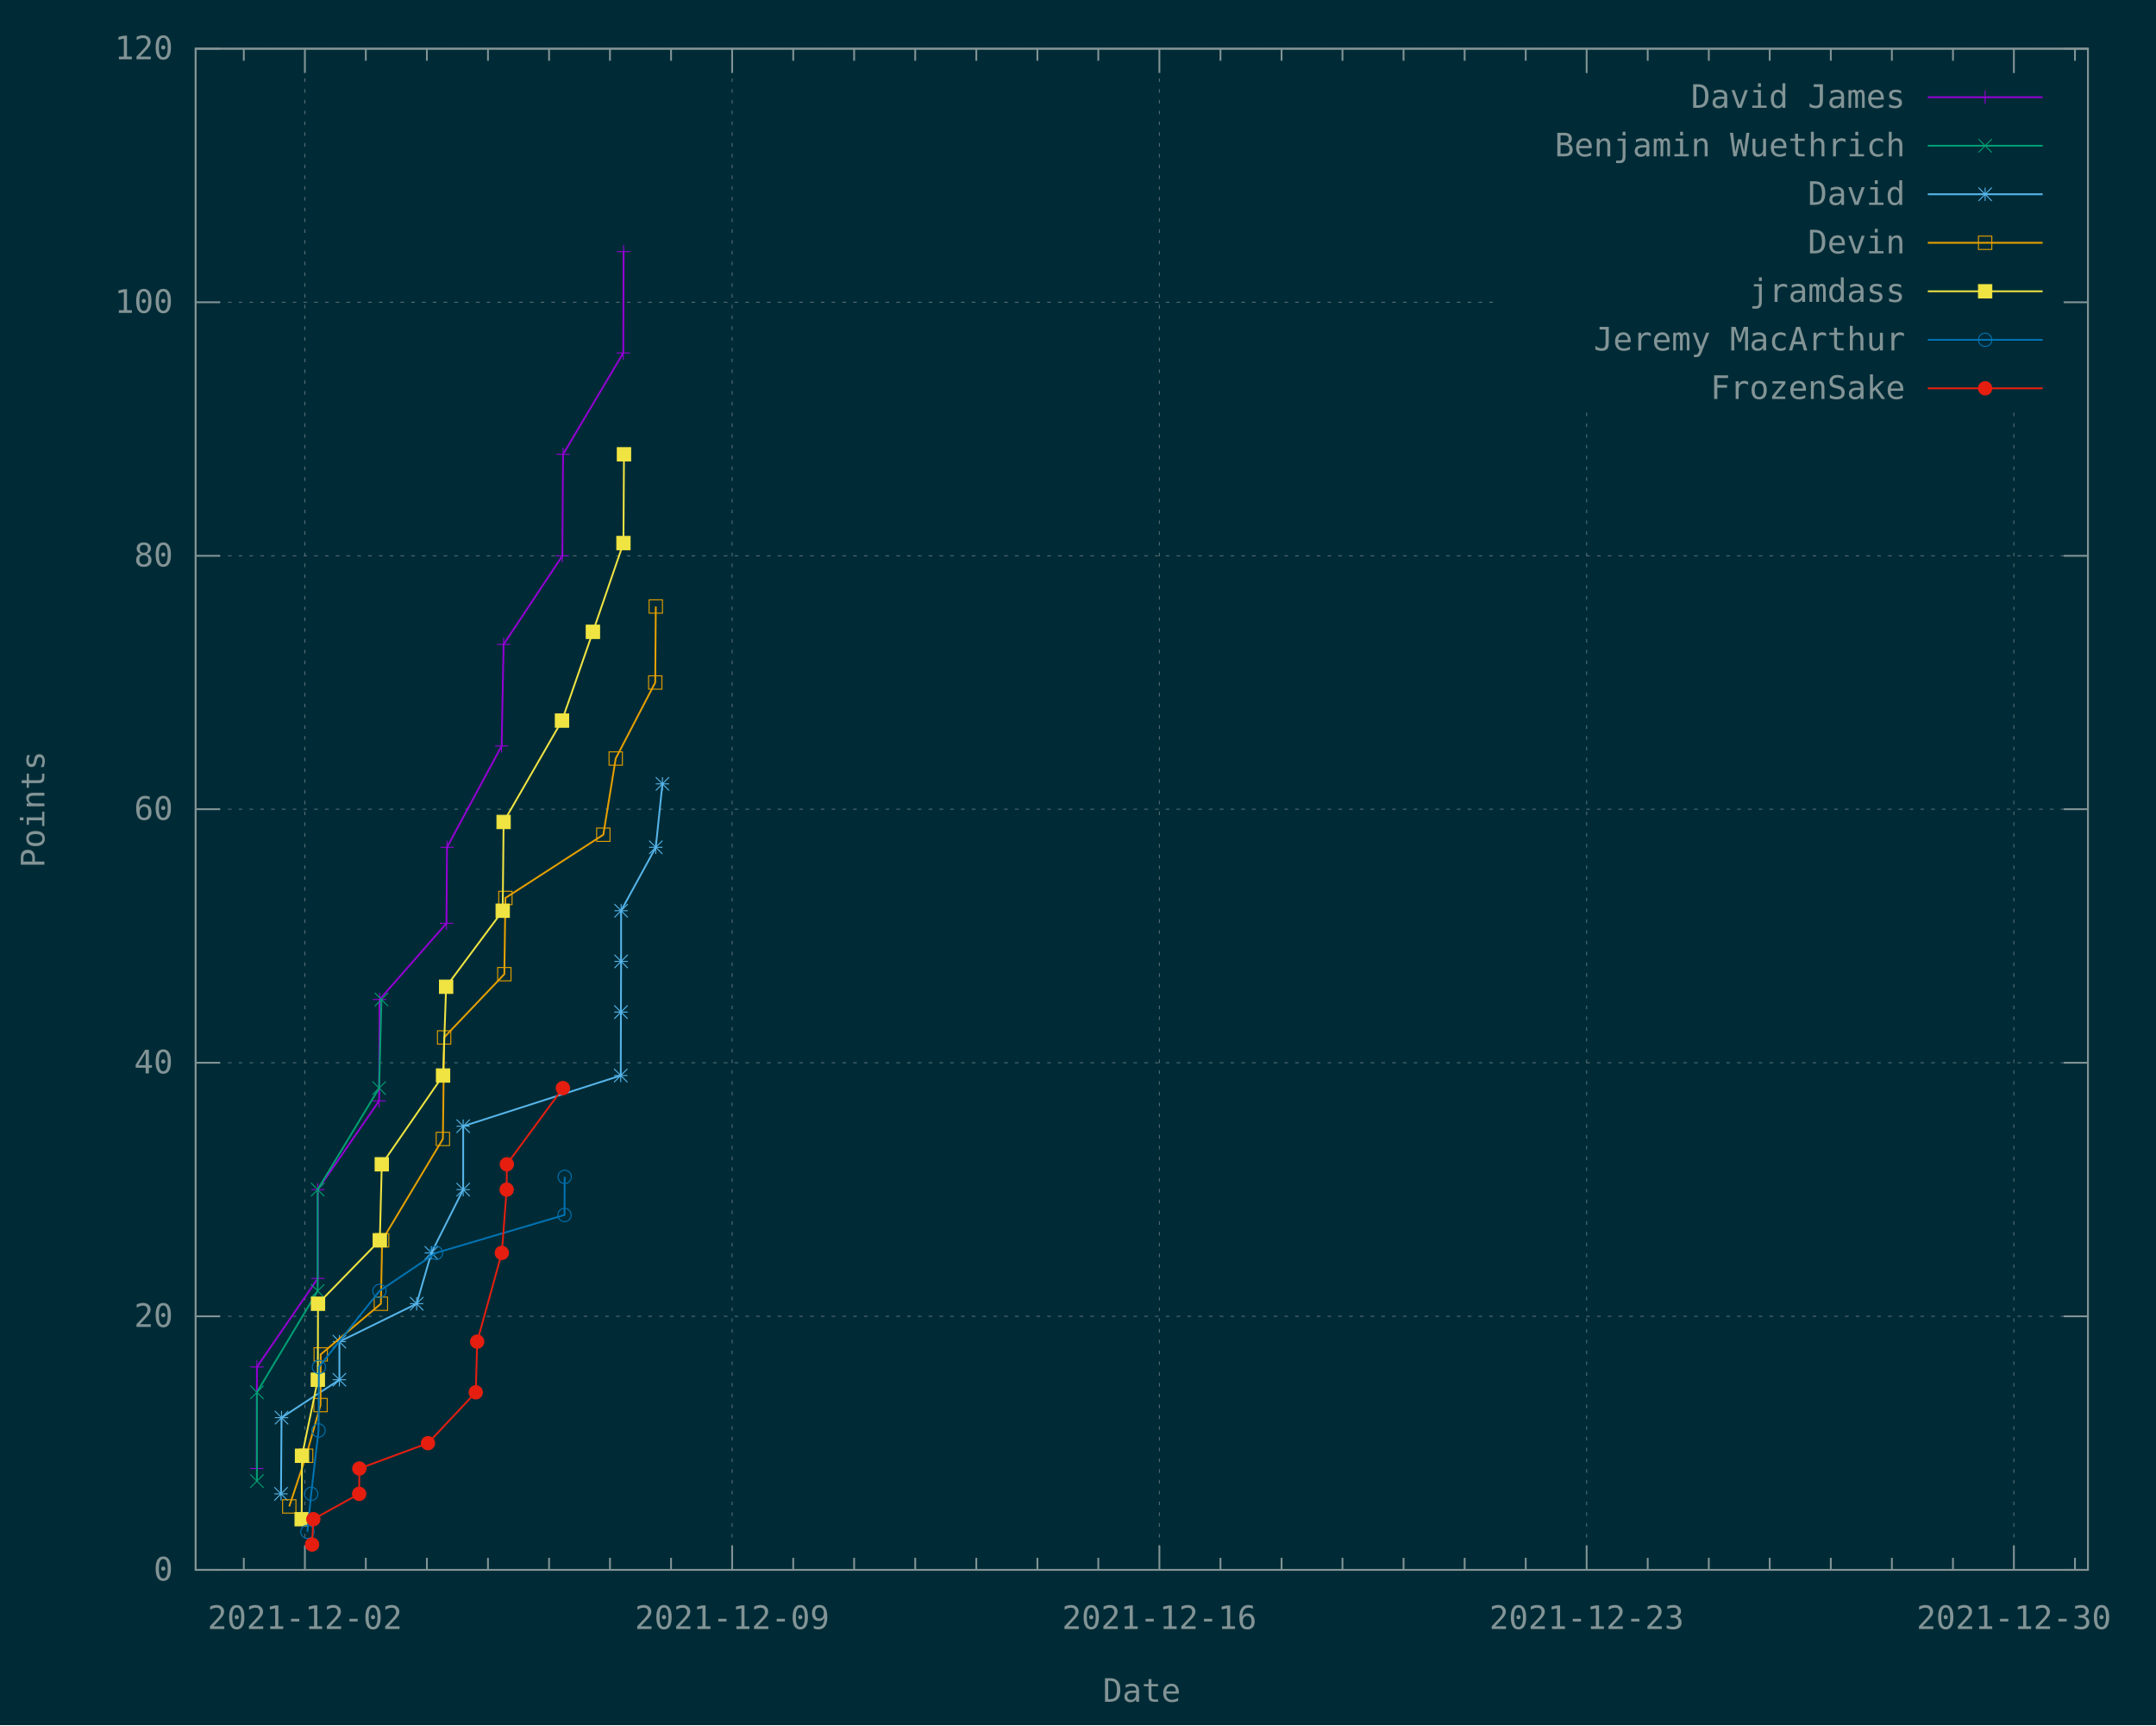
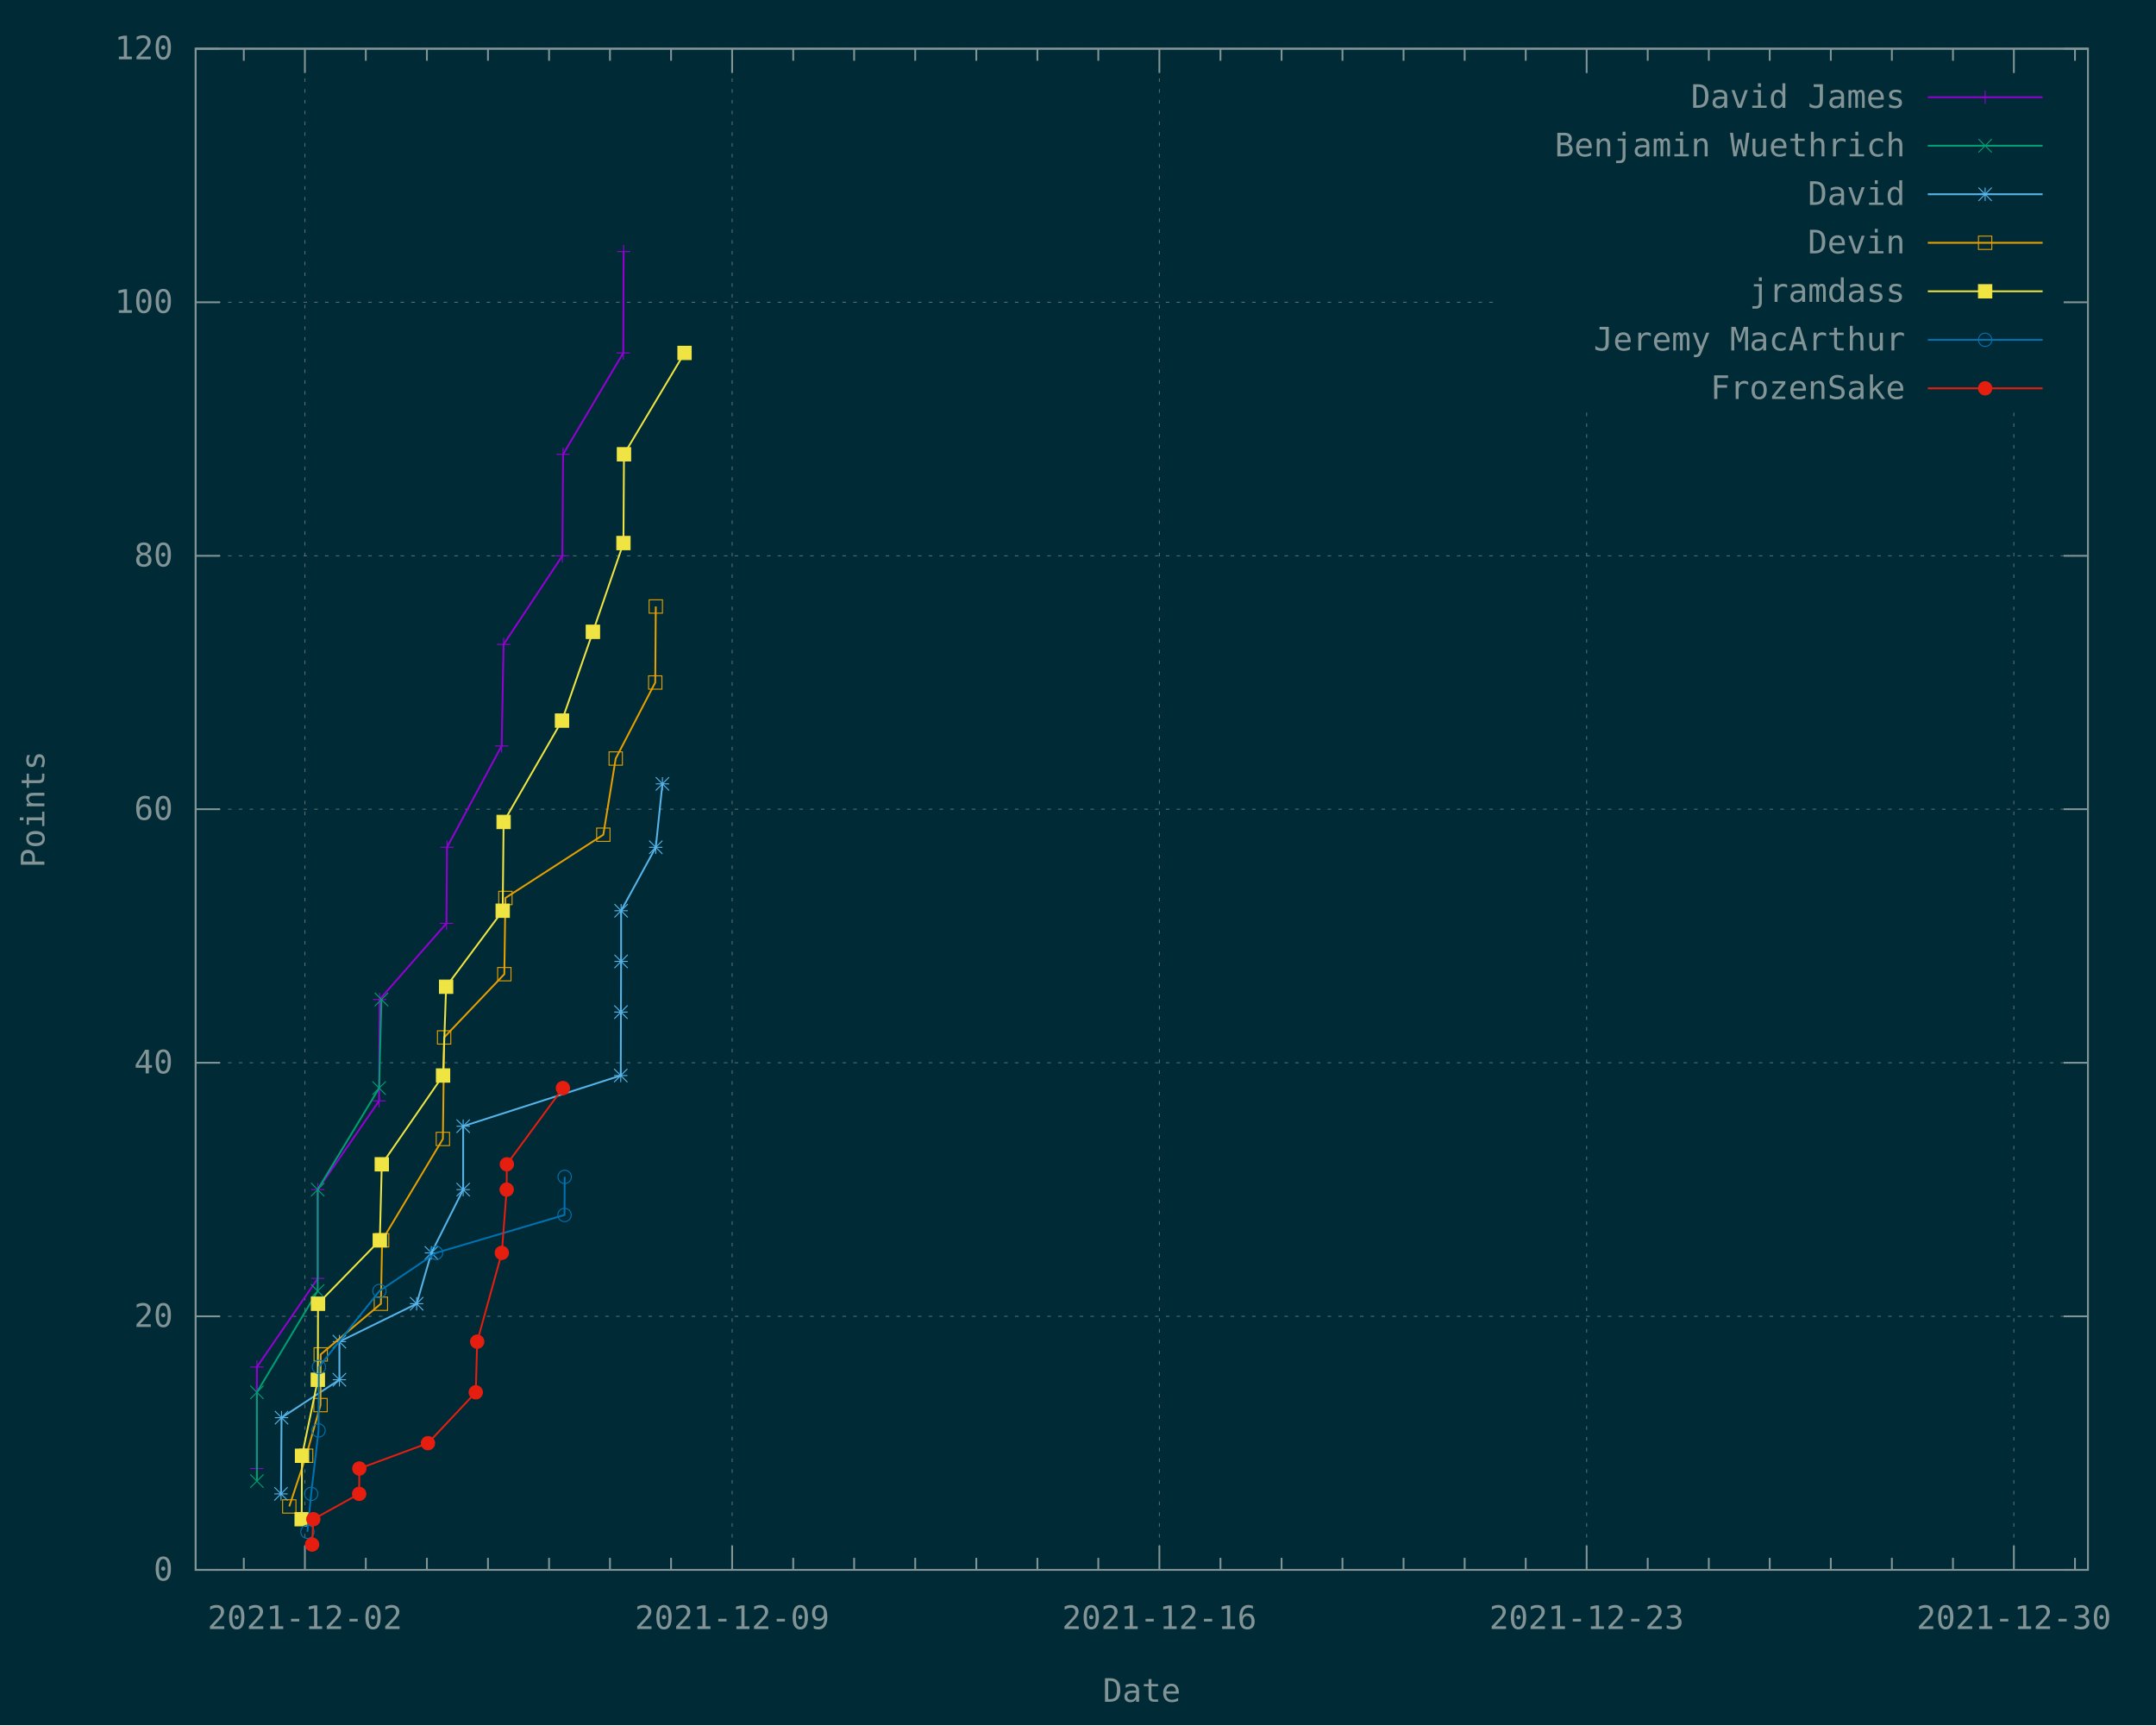
<svg xmlns="http://www.w3.org/2000/svg" xmlns:xlink="http://www.w3.org/1999/xlink" width="1200" height="960" viewBox="0 0 1200 960">
  <g id="gnuplot_canvas">
    <rect x="0" y="0" width="1200" height="960" fill="#002b36" />
    <defs>
      <circle id="gpDot" r="0.5" stroke-width="0.5" stroke="currentColor" />
      <path id="gpPt0" stroke-width="0.148" stroke="currentColor" d="M-1,0 h2 M0,-1 v2" />
      <path id="gpPt1" stroke-width="0.148" stroke="currentColor" d="M-1,-1 L1,1 M1,-1 L-1,1" />
      <path id="gpPt2" stroke-width="0.148" stroke="currentColor" d="M-1,0 L1,0 M0,-1 L0,1 M-1,-1 L1,1 M-1,1 L1,-1" />
      <rect id="gpPt3" stroke-width="0.148" stroke="currentColor" x="-1" y="-1" width="2" height="2" />
      <rect id="gpPt4" stroke-width="0.148" stroke="currentColor" fill="currentColor" x="-1" y="-1" width="2" height="2" />
      <circle id="gpPt5" stroke-width="0.148" stroke="currentColor" cx="0" cy="0" r="1" />
      <use xlink:href="#gpPt5" id="gpPt6" fill="currentColor" stroke="none" />
      <path id="gpPt7" stroke-width="0.148" stroke="currentColor" d="M0,-1.33 L-1.33,0.67 L1.33,0.67 z" />
      <use xlink:href="#gpPt7" id="gpPt8" fill="currentColor" stroke="none" />
      <use xlink:href="#gpPt7" id="gpPt9" stroke="currentColor" transform="rotate(180)" />
      <use xlink:href="#gpPt9" id="gpPt10" fill="currentColor" stroke="none" />
      <use xlink:href="#gpPt3" id="gpPt11" stroke="currentColor" transform="rotate(45)" />
      <use xlink:href="#gpPt11" id="gpPt12" fill="currentColor" stroke="none" />
      <path id="gpPt13" stroke-width="0.148" stroke="currentColor" d="M0,1.330 L1.265,0.411 L0.782,-1.067 L-0.782,-1.076 L-1.265,0.411 z" />
      <use xlink:href="#gpPt13" id="gpPt14" fill="currentColor" stroke="none" />
      <filter id="textbox" filterUnits="objectBoundingBox" x="0" y="0" height="1" width="1">
        <feFlood flood-color="#002B36" flood-opacity="1" result="bgnd" />
        <feComposite in="SourceGraphic" in2="bgnd" operator="atop" />
      </filter>
      <filter id="greybox" filterUnits="objectBoundingBox" x="0" y="0" height="1" width="1">
        <feFlood flood-color="lightgrey" flood-opacity="1" result="grey" />
        <feComposite in="SourceGraphic" in2="grey" operator="atop" />
      </filter>
    </defs>
    <g fill="none" color="#002B36" stroke="currentColor" stroke-width="1.00" stroke-linecap="butt" stroke-linejoin="miter">
</g>
    <g fill="none" color="black" stroke="currentColor" stroke-width="1.00" stroke-linecap="butt" stroke-linejoin="miter">
</g>
    <g fill="none" color="black" stroke="rgb(131, 148, 150)" stroke-width="0.50" stroke-linecap="butt" stroke-linejoin="miter">
</g>
    <g fill="none" color="gray" stroke="currentColor" stroke-width="0.50" stroke-linecap="butt" stroke-linejoin="miter">
      <path stroke="rgb( 88, 110, 117)" stroke-dasharray="2,4" class="gridline" d="M108.9,873.6 L1162.1,873.6  " />
    </g>
    <g fill="none" color="gray" stroke="rgb( 88, 110, 117)" stroke-width="1.00" stroke-linecap="butt" stroke-linejoin="miter">
</g>
    <g fill="none" color="black" stroke="currentColor" stroke-width="1.00" stroke-linecap="butt" stroke-linejoin="miter">
      <path stroke="rgb(131, 148, 150)" d="M108.9,873.6 L122.4,873.6 M1162.1,873.6 L1148.6,873.6  " />
      <g transform="translate(96.3,879.5)" stroke="none" fill="rgb(131,148,150)" font-family="Inconsolata" font-size="18.00" text-anchor="end">
        <text>
          <tspan font-family="Inconsolata"> 0</tspan>
        </text>
      </g>
    </g>
    <g fill="none" color="black" stroke="currentColor" stroke-width="1.00" stroke-linecap="butt" stroke-linejoin="miter">
</g>
    <g fill="none" color="black" stroke="rgb(131, 148, 150)" stroke-width="0.50" stroke-linecap="butt" stroke-linejoin="miter">
</g>
    <g fill="none" color="gray" stroke="currentColor" stroke-width="0.50" stroke-linecap="butt" stroke-linejoin="miter">
      <path stroke="rgb( 88, 110, 117)" stroke-dasharray="2,4" class="gridline" d="M108.9,732.5 L1162.1,732.5  " />
    </g>
    <g fill="none" color="gray" stroke="rgb( 88, 110, 117)" stroke-width="1.00" stroke-linecap="butt" stroke-linejoin="miter">
</g>
    <g fill="none" color="black" stroke="currentColor" stroke-width="1.00" stroke-linecap="butt" stroke-linejoin="miter">
      <path stroke="rgb(131, 148, 150)" d="M108.9,732.5 L122.4,732.5 M1162.1,732.5 L1148.6,732.5  " />
      <g transform="translate(96.3,738.4)" stroke="none" fill="rgb(131,148,150)" font-family="Inconsolata" font-size="18.00" text-anchor="end">
        <text>
          <tspan font-family="Inconsolata"> 20</tspan>
        </text>
      </g>
    </g>
    <g fill="none" color="black" stroke="currentColor" stroke-width="1.00" stroke-linecap="butt" stroke-linejoin="miter">
</g>
    <g fill="none" color="black" stroke="rgb(131, 148, 150)" stroke-width="0.50" stroke-linecap="butt" stroke-linejoin="miter">
</g>
    <g fill="none" color="gray" stroke="currentColor" stroke-width="0.50" stroke-linecap="butt" stroke-linejoin="miter">
      <path stroke="rgb( 88, 110, 117)" stroke-dasharray="2,4" class="gridline" d="M108.9,591.4 L1162.1,591.4  " />
    </g>
    <g fill="none" color="gray" stroke="rgb( 88, 110, 117)" stroke-width="1.00" stroke-linecap="butt" stroke-linejoin="miter">
</g>
    <g fill="none" color="black" stroke="currentColor" stroke-width="1.00" stroke-linecap="butt" stroke-linejoin="miter">
      <path stroke="rgb(131, 148, 150)" d="M108.9,591.4 L122.4,591.4 M1162.1,591.4 L1148.6,591.4  " />
      <g transform="translate(96.3,597.3)" stroke="none" fill="rgb(131,148,150)" font-family="Inconsolata" font-size="18.00" text-anchor="end">
        <text>
          <tspan font-family="Inconsolata"> 40</tspan>
        </text>
      </g>
    </g>
    <g fill="none" color="black" stroke="currentColor" stroke-width="1.00" stroke-linecap="butt" stroke-linejoin="miter">
</g>
    <g fill="none" color="black" stroke="rgb(131, 148, 150)" stroke-width="0.50" stroke-linecap="butt" stroke-linejoin="miter">
</g>
    <g fill="none" color="gray" stroke="currentColor" stroke-width="0.50" stroke-linecap="butt" stroke-linejoin="miter">
      <path stroke="rgb( 88, 110, 117)" stroke-dasharray="2,4" class="gridline" d="M108.9,450.3 L1162.1,450.3  " />
    </g>
    <g fill="none" color="gray" stroke="rgb( 88, 110, 117)" stroke-width="1.00" stroke-linecap="butt" stroke-linejoin="miter">
</g>
    <g fill="none" color="black" stroke="currentColor" stroke-width="1.00" stroke-linecap="butt" stroke-linejoin="miter">
      <path stroke="rgb(131, 148, 150)" d="M108.9,450.3 L122.4,450.3 M1162.1,450.3 L1148.6,450.3  " />
      <g transform="translate(96.3,456.2)" stroke="none" fill="rgb(131,148,150)" font-family="Inconsolata" font-size="18.00" text-anchor="end">
        <text>
          <tspan font-family="Inconsolata"> 60</tspan>
        </text>
      </g>
    </g>
    <g fill="none" color="black" stroke="currentColor" stroke-width="1.00" stroke-linecap="butt" stroke-linejoin="miter">
</g>
    <g fill="none" color="black" stroke="rgb(131, 148, 150)" stroke-width="0.50" stroke-linecap="butt" stroke-linejoin="miter">
</g>
    <g fill="none" color="gray" stroke="currentColor" stroke-width="0.50" stroke-linecap="butt" stroke-linejoin="miter">
      <path stroke="rgb( 88, 110, 117)" stroke-dasharray="2,4" class="gridline" d="M108.9,309.3 L1162.1,309.3  " />
    </g>
    <g fill="none" color="gray" stroke="rgb( 88, 110, 117)" stroke-width="1.00" stroke-linecap="butt" stroke-linejoin="miter">
</g>
    <g fill="none" color="black" stroke="currentColor" stroke-width="1.00" stroke-linecap="butt" stroke-linejoin="miter">
      <path stroke="rgb(131, 148, 150)" d="M108.9,309.3 L122.4,309.3 M1162.1,309.3 L1148.6,309.3  " />
      <g transform="translate(96.3,315.2)" stroke="none" fill="rgb(131,148,150)" font-family="Inconsolata" font-size="18.00" text-anchor="end">
        <text>
          <tspan font-family="Inconsolata"> 80</tspan>
        </text>
      </g>
    </g>
    <g fill="none" color="black" stroke="currentColor" stroke-width="1.00" stroke-linecap="butt" stroke-linejoin="miter">
</g>
    <g fill="none" color="black" stroke="rgb(131, 148, 150)" stroke-width="0.50" stroke-linecap="butt" stroke-linejoin="miter">
</g>
    <g fill="none" color="gray" stroke="currentColor" stroke-width="0.50" stroke-linecap="butt" stroke-linejoin="miter">
      <path stroke="rgb( 88, 110, 117)" stroke-dasharray="2,4" class="gridline" d="M108.9,168.2 L833.6,168.2 M1149.5,168.2 L1162.1,168.2  " />
    </g>
    <g fill="none" color="gray" stroke="rgb( 88, 110, 117)" stroke-width="1.00" stroke-linecap="butt" stroke-linejoin="miter">
</g>
    <g fill="none" color="black" stroke="currentColor" stroke-width="1.00" stroke-linecap="butt" stroke-linejoin="miter">
      <path stroke="rgb(131, 148, 150)" d="M108.9,168.2 L122.4,168.2 M1162.1,168.2 L1148.6,168.2  " />
      <g transform="translate(96.3,174.1)" stroke="none" fill="rgb(131,148,150)" font-family="Inconsolata" font-size="18.00" text-anchor="end">
        <text>
          <tspan font-family="Inconsolata"> 100</tspan>
        </text>
      </g>
    </g>
    <g fill="none" color="black" stroke="currentColor" stroke-width="1.00" stroke-linecap="butt" stroke-linejoin="miter">
</g>
    <g fill="none" color="black" stroke="rgb(131, 148, 150)" stroke-width="0.50" stroke-linecap="butt" stroke-linejoin="miter">
</g>
    <g fill="none" color="gray" stroke="currentColor" stroke-width="0.50" stroke-linecap="butt" stroke-linejoin="miter">
      <path stroke="rgb( 88, 110, 117)" stroke-dasharray="2,4" class="gridline" d="M108.9,27.1 L1162.1,27.1  " />
    </g>
    <g fill="none" color="gray" stroke="rgb( 88, 110, 117)" stroke-width="1.00" stroke-linecap="butt" stroke-linejoin="miter">
</g>
    <g fill="none" color="black" stroke="currentColor" stroke-width="1.00" stroke-linecap="butt" stroke-linejoin="miter">
      <path stroke="rgb(131, 148, 150)" d="M108.9,27.1 L122.4,27.1 M1162.1,27.1 L1148.6,27.1  " />
      <g transform="translate(96.3,33.0)" stroke="none" fill="rgb(131,148,150)" font-family="Inconsolata" font-size="18.00" text-anchor="end">
        <text>
          <tspan font-family="Inconsolata"> 120</tspan>
        </text>
      </g>
    </g>
    <g fill="none" color="black" stroke="currentColor" stroke-width="1.00" stroke-linecap="butt" stroke-linejoin="miter">
      <path stroke="rgb(131, 148, 150)" d="M135.7,873.6 L135.7,866.9 M135.7,27.1 L135.7,33.8  " />
    </g>
    <g fill="none" color="black" stroke="rgb(131, 148, 150)" stroke-width="0.50" stroke-linecap="butt" stroke-linejoin="miter">
</g>
    <g fill="none" color="gray" stroke="currentColor" stroke-width="0.50" stroke-linecap="butt" stroke-linejoin="miter">
      <path stroke="rgb( 88, 110, 117)" stroke-dasharray="2,4" class="gridline" d="M169.7,873.6 L169.7,27.1  " />
    </g>
    <g fill="none" color="gray" stroke="rgb( 88, 110, 117)" stroke-width="1.00" stroke-linecap="butt" stroke-linejoin="miter">
</g>
    <g fill="none" color="black" stroke="currentColor" stroke-width="1.00" stroke-linecap="butt" stroke-linejoin="miter">
      <path stroke="rgb(131, 148, 150)" d="M169.7,873.6 L169.7,860.1 M169.7,27.1 L169.7,40.6  " />
      <g transform="translate(169.7,906.5)" stroke="none" fill="rgb(131,148,150)" font-family="Inconsolata" font-size="18.00" text-anchor="middle">
        <text>
          <tspan font-family="Inconsolata">2021-12-02</tspan>
        </text>
      </g>
    </g>
    <g fill="none" color="black" stroke="currentColor" stroke-width="1.00" stroke-linecap="butt" stroke-linejoin="miter">
      <path stroke="rgb(131, 148, 150)" d="M203.6,873.6 L203.6,866.9 M203.6,27.1 L203.6,33.8 M237.6,873.6 L237.6,866.9 M237.6,27.1 L237.6,33.8   M271.6,873.6 L271.6,866.9 M271.6,27.1 L271.6,33.8 M305.6,873.6 L305.6,866.9 M305.6,27.1 L305.6,33.8   M339.5,873.6 L339.5,866.9 M339.5,27.1 L339.5,33.8 M373.5,873.6 L373.5,866.9 M373.5,27.1 L373.5,33.8    " />
    </g>
    <g fill="none" color="black" stroke="rgb(131, 148, 150)" stroke-width="0.50" stroke-linecap="butt" stroke-linejoin="miter">
</g>
    <g fill="none" color="gray" stroke="currentColor" stroke-width="0.50" stroke-linecap="butt" stroke-linejoin="miter">
      <path stroke="rgb( 88, 110, 117)" stroke-dasharray="2,4" class="gridline" d="M407.5,873.6 L407.5,27.1  " />
    </g>
    <g fill="none" color="gray" stroke="rgb( 88, 110, 117)" stroke-width="1.00" stroke-linecap="butt" stroke-linejoin="miter">
</g>
    <g fill="none" color="black" stroke="currentColor" stroke-width="1.00" stroke-linecap="butt" stroke-linejoin="miter">
      <path stroke="rgb(131, 148, 150)" d="M407.5,873.6 L407.5,860.1 M407.5,27.1 L407.5,40.6  " />
      <g transform="translate(407.5,906.5)" stroke="none" fill="rgb(131,148,150)" font-family="Inconsolata" font-size="18.00" text-anchor="middle">
        <text>
          <tspan font-family="Inconsolata">2021-12-09</tspan>
        </text>
      </g>
    </g>
    <g fill="none" color="black" stroke="currentColor" stroke-width="1.00" stroke-linecap="butt" stroke-linejoin="miter">
      <path stroke="rgb(131, 148, 150)" d="M441.5,873.6 L441.5,866.9 M441.5,27.1 L441.5,33.8 M475.4,873.6 L475.4,866.9 M475.4,27.1 L475.4,33.8   M509.4,873.6 L509.4,866.9 M509.4,27.1 L509.4,33.8 M543.4,873.6 L543.4,866.9 M543.4,27.1 L543.4,33.8   M577.4,873.6 L577.4,866.9 M577.4,27.1 L577.4,33.8 M611.3,873.6 L611.3,866.9 M611.3,27.1 L611.3,33.8    " />
    </g>
    <g fill="none" color="black" stroke="rgb(131, 148, 150)" stroke-width="0.50" stroke-linecap="butt" stroke-linejoin="miter">
</g>
    <g fill="none" color="gray" stroke="currentColor" stroke-width="0.50" stroke-linecap="butt" stroke-linejoin="miter">
      <path stroke="rgb( 88, 110, 117)" stroke-dasharray="2,4" class="gridline" d="M645.3,873.6 L645.3,27.1  " />
    </g>
    <g fill="none" color="gray" stroke="rgb( 88, 110, 117)" stroke-width="1.00" stroke-linecap="butt" stroke-linejoin="miter">
</g>
    <g fill="none" color="black" stroke="currentColor" stroke-width="1.00" stroke-linecap="butt" stroke-linejoin="miter">
      <path stroke="rgb(131, 148, 150)" d="M645.3,873.6 L645.3,860.1 M645.3,27.1 L645.3,40.6  " />
      <g transform="translate(645.3,906.5)" stroke="none" fill="rgb(131,148,150)" font-family="Inconsolata" font-size="18.00" text-anchor="middle">
        <text>
          <tspan font-family="Inconsolata">2021-12-16</tspan>
        </text>
      </g>
    </g>
    <g fill="none" color="black" stroke="currentColor" stroke-width="1.00" stroke-linecap="butt" stroke-linejoin="miter">
      <path stroke="rgb(131, 148, 150)" d="M679.3,873.6 L679.3,866.9 M679.3,27.1 L679.3,33.8 M713.3,873.6 L713.3,866.9 M713.3,27.1 L713.3,33.8   M747.2,873.6 L747.2,866.9 M747.2,27.1 L747.2,33.8 M781.2,873.6 L781.2,866.9 M781.2,27.1 L781.2,33.8   M815.2,873.6 L815.2,866.9 M815.2,27.1 L815.2,33.8 M849.2,873.6 L849.2,866.9 M849.2,27.1 L849.2,33.8    " />
    </g>
    <g fill="none" color="black" stroke="rgb(131, 148, 150)" stroke-width="0.50" stroke-linecap="butt" stroke-linejoin="miter">
</g>
    <g fill="none" color="gray" stroke="currentColor" stroke-width="0.50" stroke-linecap="butt" stroke-linejoin="miter">
      <path stroke="rgb( 88, 110, 117)" stroke-dasharray="2,4" class="gridline" d="M883.1,873.6 L883.1,229.6 M883.1,40.6 L883.1,27.1  " />
    </g>
    <g fill="none" color="gray" stroke="rgb( 88, 110, 117)" stroke-width="1.00" stroke-linecap="butt" stroke-linejoin="miter">
</g>
    <g fill="none" color="black" stroke="currentColor" stroke-width="1.00" stroke-linecap="butt" stroke-linejoin="miter">
      <path stroke="rgb(131, 148, 150)" d="M883.1,873.6 L883.1,860.1 M883.1,27.1 L883.1,40.6  " />
      <g transform="translate(883.1,906.5)" stroke="none" fill="rgb(131,148,150)" font-family="Inconsolata" font-size="18.00" text-anchor="middle">
        <text>
          <tspan font-family="Inconsolata">2021-12-23</tspan>
        </text>
      </g>
    </g>
    <g fill="none" color="black" stroke="currentColor" stroke-width="1.00" stroke-linecap="butt" stroke-linejoin="miter">
      <path stroke="rgb(131, 148, 150)" d="M917.1,873.6 L917.1,866.9 M917.1,27.1 L917.1,33.8 M951.1,873.6 L951.1,866.9 M951.1,27.1 L951.1,33.8   M985.0,873.6 L985.0,866.9 M985.0,27.1 L985.0,33.8 M1019.0,873.6 L1019.0,866.9 M1019.0,27.1 L1019.0,33.8   M1053.0,873.6 L1053.0,866.9 M1053.0,27.1 L1053.0,33.8 M1087.0,873.6 L1087.0,866.9 M1087.0,27.1 L1087.0,33.8    " />
    </g>
    <g fill="none" color="black" stroke="rgb(131, 148, 150)" stroke-width="0.50" stroke-linecap="butt" stroke-linejoin="miter">
</g>
    <g fill="none" color="gray" stroke="currentColor" stroke-width="0.50" stroke-linecap="butt" stroke-linejoin="miter">
      <path stroke="rgb( 88, 110, 117)" stroke-dasharray="2,4" class="gridline" d="M1120.9,873.6 L1120.9,229.6 M1120.9,40.6 L1120.9,27.1  " />
    </g>
    <g fill="none" color="gray" stroke="rgb( 88, 110, 117)" stroke-width="1.00" stroke-linecap="butt" stroke-linejoin="miter">
</g>
    <g fill="none" color="black" stroke="currentColor" stroke-width="1.00" stroke-linecap="butt" stroke-linejoin="miter">
      <path stroke="rgb(131, 148, 150)" d="M1120.9,873.6 L1120.9,860.1 M1120.9,27.1 L1120.9,40.6  " />
      <g transform="translate(1120.9,906.5)" stroke="none" fill="rgb(131,148,150)" font-family="Inconsolata" font-size="18.00" text-anchor="middle">
        <text>
          <tspan font-family="Inconsolata">2021-12-30</tspan>
        </text>
      </g>
    </g>
    <g fill="none" color="black" stroke="currentColor" stroke-width="1.00" stroke-linecap="butt" stroke-linejoin="miter">
      <path stroke="rgb(131, 148, 150)" d="M1154.9,873.6 L1154.9,866.9 M1154.9,27.1 L1154.9,33.8  " />
    </g>
    <g fill="none" color="black" stroke="currentColor" stroke-width="1.00" stroke-linecap="butt" stroke-linejoin="miter">
      <path stroke="rgb(131, 148, 150)" d="M108.9,27.1 L108.9,873.6 L1162.1,873.6 L1162.1,27.1 L108.9,27.1 Z  " />
    </g>
    <g fill="none" color="black" stroke="currentColor" stroke-width="1.00" stroke-linecap="butt" stroke-linejoin="miter">
      <g transform="translate(24.7,450.4) rotate(270)" stroke="none" fill="rgb(131,148,150)" font-family="Inconsolata" font-size="18.00" text-anchor="middle">
        <text>
          <tspan font-family="Inconsolata">Points</tspan>
        </text>
      </g>
    </g>
    <g fill="none" color="black" stroke="currentColor" stroke-width="1.00" stroke-linecap="butt" stroke-linejoin="miter">
      <g transform="translate(635.5,947.0)" stroke="none" fill="rgb(131,148,150)" font-family="Inconsolata" font-size="18.00" text-anchor="middle">
        <text>
          <tspan font-family="Inconsolata">Date</tspan>
        </text>
      </g>
    </g>
    <g fill="none" color="black" stroke="currentColor" stroke-width="1.00" stroke-linecap="butt" stroke-linejoin="miter">
</g>
    <g id="gnuplot_plot_1">
      <g fill="none" color="black" stroke="currentColor" stroke-width="1.00" stroke-linecap="butt" stroke-linejoin="miter">
        <g transform="translate(1060.4,60.0)" stroke="none" fill="rgb(131,148,150)" font-family="Inconsolata" font-size="18.00" text-anchor="end">
          <text>
            <tspan font-family="Inconsolata">David James</tspan>
          </text>
        </g>
      </g>
      <g fill="none" color="black" stroke="currentColor" stroke-width="1.00" stroke-linecap="butt" stroke-linejoin="miter">
        <path stroke="rgb(148,   0, 211)" d="M1073.0,54.1 L1136.9,54.1 M142.9,817.2 L143.0,760.7 L176.9,711.4 L176.9,662.0 L211.0,612.6 L211.3,556.2   L248.5,513.8 L248.8,471.5 L279.2,415.1 L280.3,358.6 L313.0,309.3 L313.4,252.8 L346.9,196.4 L347.1,140.0    " />
        <use xlink:href="#gpPt0" transform="translate(142.9,817.2) scale(3.71)" color="rgb(148,   0, 211)" />
        <use xlink:href="#gpPt0" transform="translate(143.0,760.7) scale(3.71)" color="rgb(148,   0, 211)" />
        <use xlink:href="#gpPt0" transform="translate(176.9,711.4) scale(3.71)" color="rgb(148,   0, 211)" />
        <use xlink:href="#gpPt0" transform="translate(176.9,662.0) scale(3.71)" color="rgb(148,   0, 211)" />
        <use xlink:href="#gpPt0" transform="translate(211.0,612.6) scale(3.71)" color="rgb(148,   0, 211)" />
        <use xlink:href="#gpPt0" transform="translate(211.3,556.2) scale(3.71)" color="rgb(148,   0, 211)" />
        <use xlink:href="#gpPt0" transform="translate(248.5,513.8) scale(3.71)" color="rgb(148,   0, 211)" />
        <use xlink:href="#gpPt0" transform="translate(248.8,471.5) scale(3.71)" color="rgb(148,   0, 211)" />
        <use xlink:href="#gpPt0" transform="translate(279.2,415.1) scale(3.71)" color="rgb(148,   0, 211)" />
        <use xlink:href="#gpPt0" transform="translate(280.3,358.6) scale(3.71)" color="rgb(148,   0, 211)" />
        <use xlink:href="#gpPt0" transform="translate(313.0,309.3) scale(3.71)" color="rgb(148,   0, 211)" />
        <use xlink:href="#gpPt0" transform="translate(313.4,252.8) scale(3.71)" color="rgb(148,   0, 211)" />
        <use xlink:href="#gpPt0" transform="translate(346.9,196.4) scale(3.71)" color="rgb(148,   0, 211)" />
        <use xlink:href="#gpPt0" transform="translate(347.1,140.0) scale(3.71)" color="rgb(148,   0, 211)" />
        <use xlink:href="#gpPt0" transform="translate(1104.9,54.1) scale(3.71)" color="rgb(148,   0, 211)" />
      </g>
    </g>
    <g id="gnuplot_plot_2">
      <g fill="none" color="black" stroke="currentColor" stroke-width="1.00" stroke-linecap="butt" stroke-linejoin="miter">
        <g transform="translate(1060.4,87.0)" stroke="none" fill="rgb(131,148,150)" font-family="Inconsolata" font-size="18.00" text-anchor="end">
          <text>
            <tspan font-family="Inconsolata">Benjamin Wuethrich</tspan>
          </text>
        </g>
      </g>
      <g fill="none" color="black" stroke="currentColor" stroke-width="1.00" stroke-linecap="butt" stroke-linejoin="miter">
        <path stroke="rgb(  0, 158, 115)" d="M1073.0,81.1 L1136.9,81.1 M143.0,824.2 L143.0,774.8 L176.8,718.4 L176.8,662.0 L211.0,605.5 L212.3,556.2    " />
        <use xlink:href="#gpPt1" transform="translate(143.0,824.2) scale(3.71)" color="rgb(  0, 158, 115)" />
        <use xlink:href="#gpPt1" transform="translate(143.0,774.8) scale(3.71)" color="rgb(  0, 158, 115)" />
        <use xlink:href="#gpPt1" transform="translate(176.8,718.4) scale(3.71)" color="rgb(  0, 158, 115)" />
        <use xlink:href="#gpPt1" transform="translate(176.8,662.0) scale(3.71)" color="rgb(  0, 158, 115)" />
        <use xlink:href="#gpPt1" transform="translate(211.0,605.5) scale(3.71)" color="rgb(  0, 158, 115)" />
        <use xlink:href="#gpPt1" transform="translate(212.3,556.2) scale(3.71)" color="rgb(  0, 158, 115)" />
        <use xlink:href="#gpPt1" transform="translate(1104.9,81.1) scale(3.71)" color="rgb(  0, 158, 115)" />
      </g>
    </g>
    <g id="gnuplot_plot_3">
      <g fill="none" color="black" stroke="currentColor" stroke-width="1.00" stroke-linecap="butt" stroke-linejoin="miter">
        <g transform="translate(1060.4,114.0)" stroke="none" fill="rgb(131,148,150)" font-family="Inconsolata" font-size="18.00" text-anchor="end">
          <text>
            <tspan font-family="Inconsolata">David</tspan>
          </text>
        </g>
      </g>
      <g fill="none" color="black" stroke="currentColor" stroke-width="1.00" stroke-linecap="butt" stroke-linejoin="miter">
        <path stroke="rgb( 86, 180, 233)" d="M1073.0,108.1 L1136.9,108.1 M156.4,831.3 L156.7,788.9 L188.9,767.8 L188.9,746.6 L231.9,725.5 L240.1,697.2   L257.8,662.0 L257.8,626.7 L345.5,598.5 L345.6,563.2 L345.7,535.0 L345.7,506.8 L365.0,471.5 L368.7,436.2    " />
        <use xlink:href="#gpPt2" transform="translate(156.4,831.3) scale(3.71)" color="rgb( 86, 180, 233)" />
        <use xlink:href="#gpPt2" transform="translate(156.7,788.9) scale(3.71)" color="rgb( 86, 180, 233)" />
        <use xlink:href="#gpPt2" transform="translate(188.9,767.8) scale(3.71)" color="rgb( 86, 180, 233)" />
        <use xlink:href="#gpPt2" transform="translate(188.9,746.6) scale(3.71)" color="rgb( 86, 180, 233)" />
        <use xlink:href="#gpPt2" transform="translate(231.9,725.5) scale(3.71)" color="rgb( 86, 180, 233)" />
        <use xlink:href="#gpPt2" transform="translate(240.1,697.2) scale(3.71)" color="rgb( 86, 180, 233)" />
        <use xlink:href="#gpPt2" transform="translate(257.8,662.0) scale(3.71)" color="rgb( 86, 180, 233)" />
        <use xlink:href="#gpPt2" transform="translate(257.8,626.7) scale(3.71)" color="rgb( 86, 180, 233)" />
        <use xlink:href="#gpPt2" transform="translate(345.5,598.5) scale(3.71)" color="rgb( 86, 180, 233)" />
        <use xlink:href="#gpPt2" transform="translate(345.6,563.2) scale(3.71)" color="rgb( 86, 180, 233)" />
        <use xlink:href="#gpPt2" transform="translate(345.7,535.0) scale(3.71)" color="rgb( 86, 180, 233)" />
        <use xlink:href="#gpPt2" transform="translate(345.7,506.8) scale(3.71)" color="rgb( 86, 180, 233)" />
        <use xlink:href="#gpPt2" transform="translate(365.0,471.5) scale(3.71)" color="rgb( 86, 180, 233)" />
        <use xlink:href="#gpPt2" transform="translate(368.7,436.2) scale(3.71)" color="rgb( 86, 180, 233)" />
        <use xlink:href="#gpPt2" transform="translate(1104.9,108.1) scale(3.71)" color="rgb( 86, 180, 233)" />
      </g>
    </g>
    <g id="gnuplot_plot_4">
      <g fill="none" color="black" stroke="currentColor" stroke-width="1.00" stroke-linecap="butt" stroke-linejoin="miter">
        <g transform="translate(1060.4,141.0)" stroke="none" fill="rgb(131,148,150)" font-family="Inconsolata" font-size="18.00" text-anchor="end">
          <text>
            <tspan font-family="Inconsolata">Devin</tspan>
          </text>
        </g>
      </g>
      <g fill="none" color="black" stroke="currentColor" stroke-width="1.00" stroke-linecap="butt" stroke-linejoin="miter">
        <path stroke="rgb(230, 159,   0)" d="M1073.0,135.1 L1136.9,135.1 M161.0,838.3 L170.4,810.1 L178.4,781.9 L178.5,753.7 L212.0,725.5 L212.7,690.2   L246.5,633.8 L247.2,577.3 L280.7,542.1 L281.3,499.7 L335.8,464.5 L342.7,422.1 L364.7,379.8 L365.0,337.5    " />
        <use xlink:href="#gpPt3" transform="translate(161.0,838.3) scale(3.71)" color="rgb(230, 159,   0)" />
        <use xlink:href="#gpPt3" transform="translate(170.4,810.1) scale(3.71)" color="rgb(230, 159,   0)" />
        <use xlink:href="#gpPt3" transform="translate(178.4,781.9) scale(3.71)" color="rgb(230, 159,   0)" />
        <use xlink:href="#gpPt3" transform="translate(178.5,753.7) scale(3.71)" color="rgb(230, 159,   0)" />
        <use xlink:href="#gpPt3" transform="translate(212.0,725.5) scale(3.71)" color="rgb(230, 159,   0)" />
        <use xlink:href="#gpPt3" transform="translate(212.7,690.2) scale(3.71)" color="rgb(230, 159,   0)" />
        <use xlink:href="#gpPt3" transform="translate(246.5,633.8) scale(3.71)" color="rgb(230, 159,   0)" />
        <use xlink:href="#gpPt3" transform="translate(247.2,577.3) scale(3.71)" color="rgb(230, 159,   0)" />
        <use xlink:href="#gpPt3" transform="translate(280.7,542.1) scale(3.71)" color="rgb(230, 159,   0)" />
        <use xlink:href="#gpPt3" transform="translate(281.3,499.7) scale(3.71)" color="rgb(230, 159,   0)" />
        <use xlink:href="#gpPt3" transform="translate(335.8,464.5) scale(3.71)" color="rgb(230, 159,   0)" />
        <use xlink:href="#gpPt3" transform="translate(342.7,422.1) scale(3.71)" color="rgb(230, 159,   0)" />
        <use xlink:href="#gpPt3" transform="translate(364.7,379.8) scale(3.71)" color="rgb(230, 159,   0)" />
        <use xlink:href="#gpPt3" transform="translate(365.0,337.5) scale(3.71)" color="rgb(230, 159,   0)" />
        <use xlink:href="#gpPt3" transform="translate(1104.9,135.1) scale(3.71)" color="rgb(230, 159,   0)" />
      </g>
    </g>
    <g id="gnuplot_plot_5">
      <g fill="none" color="black" stroke="currentColor" stroke-width="1.00" stroke-linecap="butt" stroke-linejoin="miter">
        <g transform="translate(1060.4,168.0)" stroke="none" fill="rgb(131,148,150)" font-family="Inconsolata" font-size="18.00" text-anchor="end">
          <text>
            <tspan font-family="Inconsolata">jramdass</tspan>
          </text>
        </g>
      </g>
      <g fill="none" color="black" stroke="currentColor" stroke-width="1.00" stroke-linecap="butt" stroke-linejoin="miter">
-         <path stroke="rgb(240, 228,  66)" d="M1073.0,162.1 L1136.9,162.1 M167.9,845.4 L168.1,810.1 L176.9,767.8 L177.0,725.5 L211.4,690.2 L212.5,647.9   L246.6,598.5 L248.3,549.1 L279.8,506.8 L280.3,457.4 L312.8,401.0 L330.0,351.6 L347.0,302.2 L347.3,252.8    " />
+         <path stroke="rgb(240, 228,  66)" d="M1073.0,162.1 L1136.9,162.1 M167.9,845.4 L168.1,810.1 L176.9,767.8 L177.0,725.5 L211.4,690.2 L212.5,647.9   L246.6,598.5 L248.3,549.1 L279.8,506.8 L280.3,457.4 L312.8,401.0 L330.0,351.6 L347.0,302.2 L347.3,252.8   L381.0,196.4  " />
        <use xlink:href="#gpPt4" transform="translate(167.9,845.4) scale(3.71)" color="rgb(240, 228,  66)" />
        <use xlink:href="#gpPt4" transform="translate(168.1,810.1) scale(3.71)" color="rgb(240, 228,  66)" />
        <use xlink:href="#gpPt4" transform="translate(176.9,767.8) scale(3.71)" color="rgb(240, 228,  66)" />
        <use xlink:href="#gpPt4" transform="translate(177.0,725.5) scale(3.71)" color="rgb(240, 228,  66)" />
        <use xlink:href="#gpPt4" transform="translate(211.4,690.2) scale(3.71)" color="rgb(240, 228,  66)" />
        <use xlink:href="#gpPt4" transform="translate(212.5,647.9) scale(3.71)" color="rgb(240, 228,  66)" />
        <use xlink:href="#gpPt4" transform="translate(246.6,598.5) scale(3.71)" color="rgb(240, 228,  66)" />
        <use xlink:href="#gpPt4" transform="translate(248.3,549.1) scale(3.71)" color="rgb(240, 228,  66)" />
        <use xlink:href="#gpPt4" transform="translate(279.8,506.8) scale(3.71)" color="rgb(240, 228,  66)" />
        <use xlink:href="#gpPt4" transform="translate(280.3,457.4) scale(3.71)" color="rgb(240, 228,  66)" />
        <use xlink:href="#gpPt4" transform="translate(312.8,401.0) scale(3.71)" color="rgb(240, 228,  66)" />
        <use xlink:href="#gpPt4" transform="translate(330.0,351.6) scale(3.71)" color="rgb(240, 228,  66)" />
        <use xlink:href="#gpPt4" transform="translate(347.0,302.2) scale(3.71)" color="rgb(240, 228,  66)" />
        <use xlink:href="#gpPt4" transform="translate(347.3,252.8) scale(3.71)" color="rgb(240, 228,  66)" />
+         <use xlink:href="#gpPt4" transform="translate(381.0,196.4) scale(3.71)" color="rgb(240, 228,  66)" />
        <use xlink:href="#gpPt4" transform="translate(1104.9,162.1) scale(3.71)" color="rgb(240, 228,  66)" />
      </g>
    </g>
    <g id="gnuplot_plot_6">
      <g fill="none" color="black" stroke="currentColor" stroke-width="1.00" stroke-linecap="butt" stroke-linejoin="miter">
        <g transform="translate(1060.4,195.0)" stroke="none" fill="rgb(131,148,150)" font-family="Inconsolata" font-size="18.00" text-anchor="end">
          <text>
            <tspan font-family="Inconsolata">Jeremy MacArthur</tspan>
          </text>
        </g>
      </g>
      <g fill="none" color="black" stroke="currentColor" stroke-width="1.00" stroke-linecap="butt" stroke-linejoin="miter">
        <path stroke="rgb(  0, 114, 178)" d="M1073.0,189.1 L1136.9,189.1 M171.1,852.4 L173.2,831.3 L177.3,796.0 L177.5,760.7 L211.2,718.4 L242.7,697.2   L314.2,676.1 L314.3,654.9  " />
        <use xlink:href="#gpPt5" transform="translate(171.1,852.4) scale(3.71)" color="rgb(  0, 114, 178)" />
        <use xlink:href="#gpPt5" transform="translate(173.2,831.3) scale(3.71)" color="rgb(  0, 114, 178)" />
        <use xlink:href="#gpPt5" transform="translate(177.3,796.0) scale(3.71)" color="rgb(  0, 114, 178)" />
        <use xlink:href="#gpPt5" transform="translate(177.5,760.7) scale(3.71)" color="rgb(  0, 114, 178)" />
        <use xlink:href="#gpPt5" transform="translate(211.2,718.4) scale(3.71)" color="rgb(  0, 114, 178)" />
        <use xlink:href="#gpPt5" transform="translate(242.7,697.2) scale(3.71)" color="rgb(  0, 114, 178)" />
        <use xlink:href="#gpPt5" transform="translate(314.2,676.1) scale(3.71)" color="rgb(  0, 114, 178)" />
        <use xlink:href="#gpPt5" transform="translate(314.3,654.9) scale(3.71)" color="rgb(  0, 114, 178)" />
        <use xlink:href="#gpPt5" transform="translate(1104.9,189.1) scale(3.71)" color="rgb(  0, 114, 178)" />
      </g>
    </g>
    <g id="gnuplot_plot_7">
      <g fill="none" color="black" stroke="currentColor" stroke-width="1.00" stroke-linecap="butt" stroke-linejoin="miter">
        <g transform="translate(1060.4,222.0)" stroke="none" fill="rgb(131,148,150)" font-family="Inconsolata" font-size="18.00" text-anchor="end">
          <text>
            <tspan font-family="Inconsolata">FrozenSake</tspan>
          </text>
        </g>
      </g>
      <g fill="none" color="black" stroke="currentColor" stroke-width="1.00" stroke-linecap="butt" stroke-linejoin="miter">
        <path stroke="rgb(229,  30,  16)" d="M1073.0,216.1 L1136.9,216.1 M173.7,859.5 L174.4,845.4 L199.9,831.3 L200.0,817.2 L238.2,803.1 L264.8,774.8   L265.6,746.6 L279.3,697.2 L282.0,662.0 L282.1,647.9 L313.3,605.5  " />
        <use xlink:href="#gpPt6" transform="translate(173.7,859.5) scale(3.71)" color="rgb(229,  30,  16)" />
        <use xlink:href="#gpPt6" transform="translate(174.4,845.4) scale(3.71)" color="rgb(229,  30,  16)" />
        <use xlink:href="#gpPt6" transform="translate(199.9,831.3) scale(3.71)" color="rgb(229,  30,  16)" />
        <use xlink:href="#gpPt6" transform="translate(200.0,817.2) scale(3.71)" color="rgb(229,  30,  16)" />
        <use xlink:href="#gpPt6" transform="translate(238.2,803.1) scale(3.71)" color="rgb(229,  30,  16)" />
        <use xlink:href="#gpPt6" transform="translate(264.8,774.8) scale(3.71)" color="rgb(229,  30,  16)" />
        <use xlink:href="#gpPt6" transform="translate(265.6,746.6) scale(3.71)" color="rgb(229,  30,  16)" />
        <use xlink:href="#gpPt6" transform="translate(279.3,697.2) scale(3.71)" color="rgb(229,  30,  16)" />
        <use xlink:href="#gpPt6" transform="translate(282.0,662.0) scale(3.71)" color="rgb(229,  30,  16)" />
        <use xlink:href="#gpPt6" transform="translate(282.1,647.9) scale(3.71)" color="rgb(229,  30,  16)" />
        <use xlink:href="#gpPt6" transform="translate(313.3,605.5) scale(3.71)" color="rgb(229,  30,  16)" />
        <use xlink:href="#gpPt6" transform="translate(1104.9,216.1) scale(3.71)" color="rgb(229,  30,  16)" />
      </g>
    </g>
    <g fill="none" color="#002B36" stroke="rgb(229,  30,  16)" stroke-width="2.00" stroke-linecap="butt" stroke-linejoin="miter">
</g>
    <g fill="none" color="black" stroke="currentColor" stroke-width="2.00" stroke-linecap="butt" stroke-linejoin="miter">
</g>
    <g fill="none" color="black" stroke="black" stroke-width="1.00" stroke-linecap="butt" stroke-linejoin="miter">
</g>
    <g fill="none" color="black" stroke="currentColor" stroke-width="1.00" stroke-linecap="butt" stroke-linejoin="miter">
      <path stroke="rgb(131, 148, 150)" d="M108.9,27.1 L108.9,873.6 L1162.1,873.6 L1162.1,27.1 L108.9,27.1 Z  " />
    </g>
    <g fill="none" color="black" stroke="currentColor" stroke-width="1.00" stroke-linecap="butt" stroke-linejoin="miter">
</g>
  </g>
</svg>
